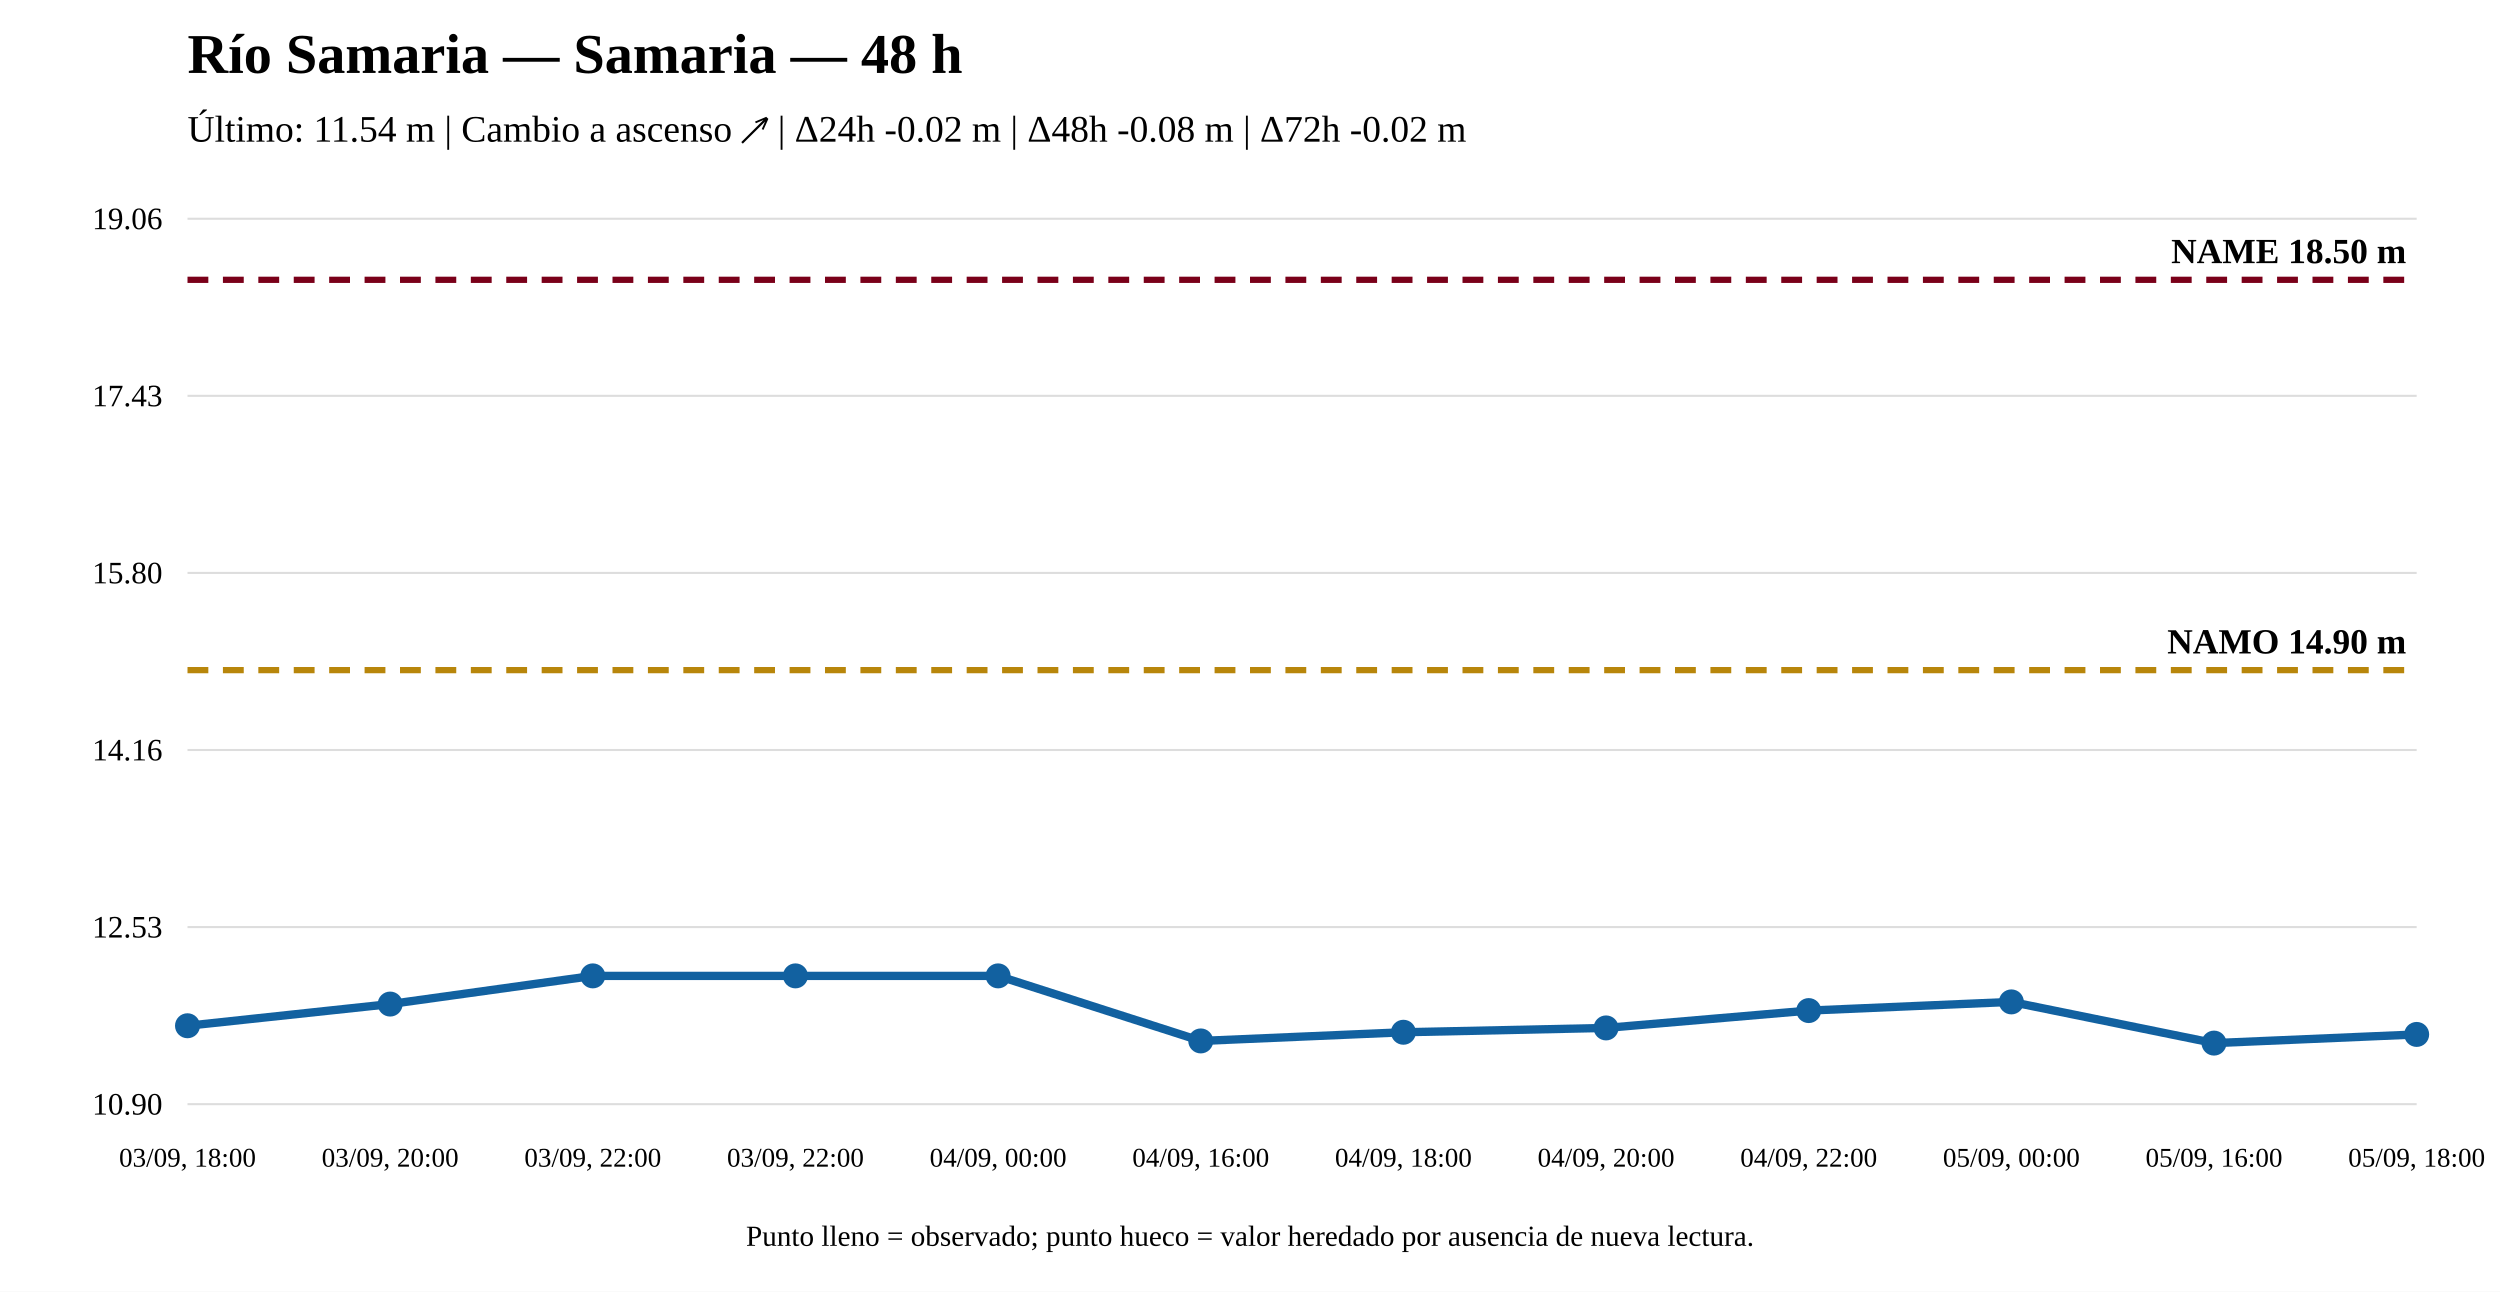
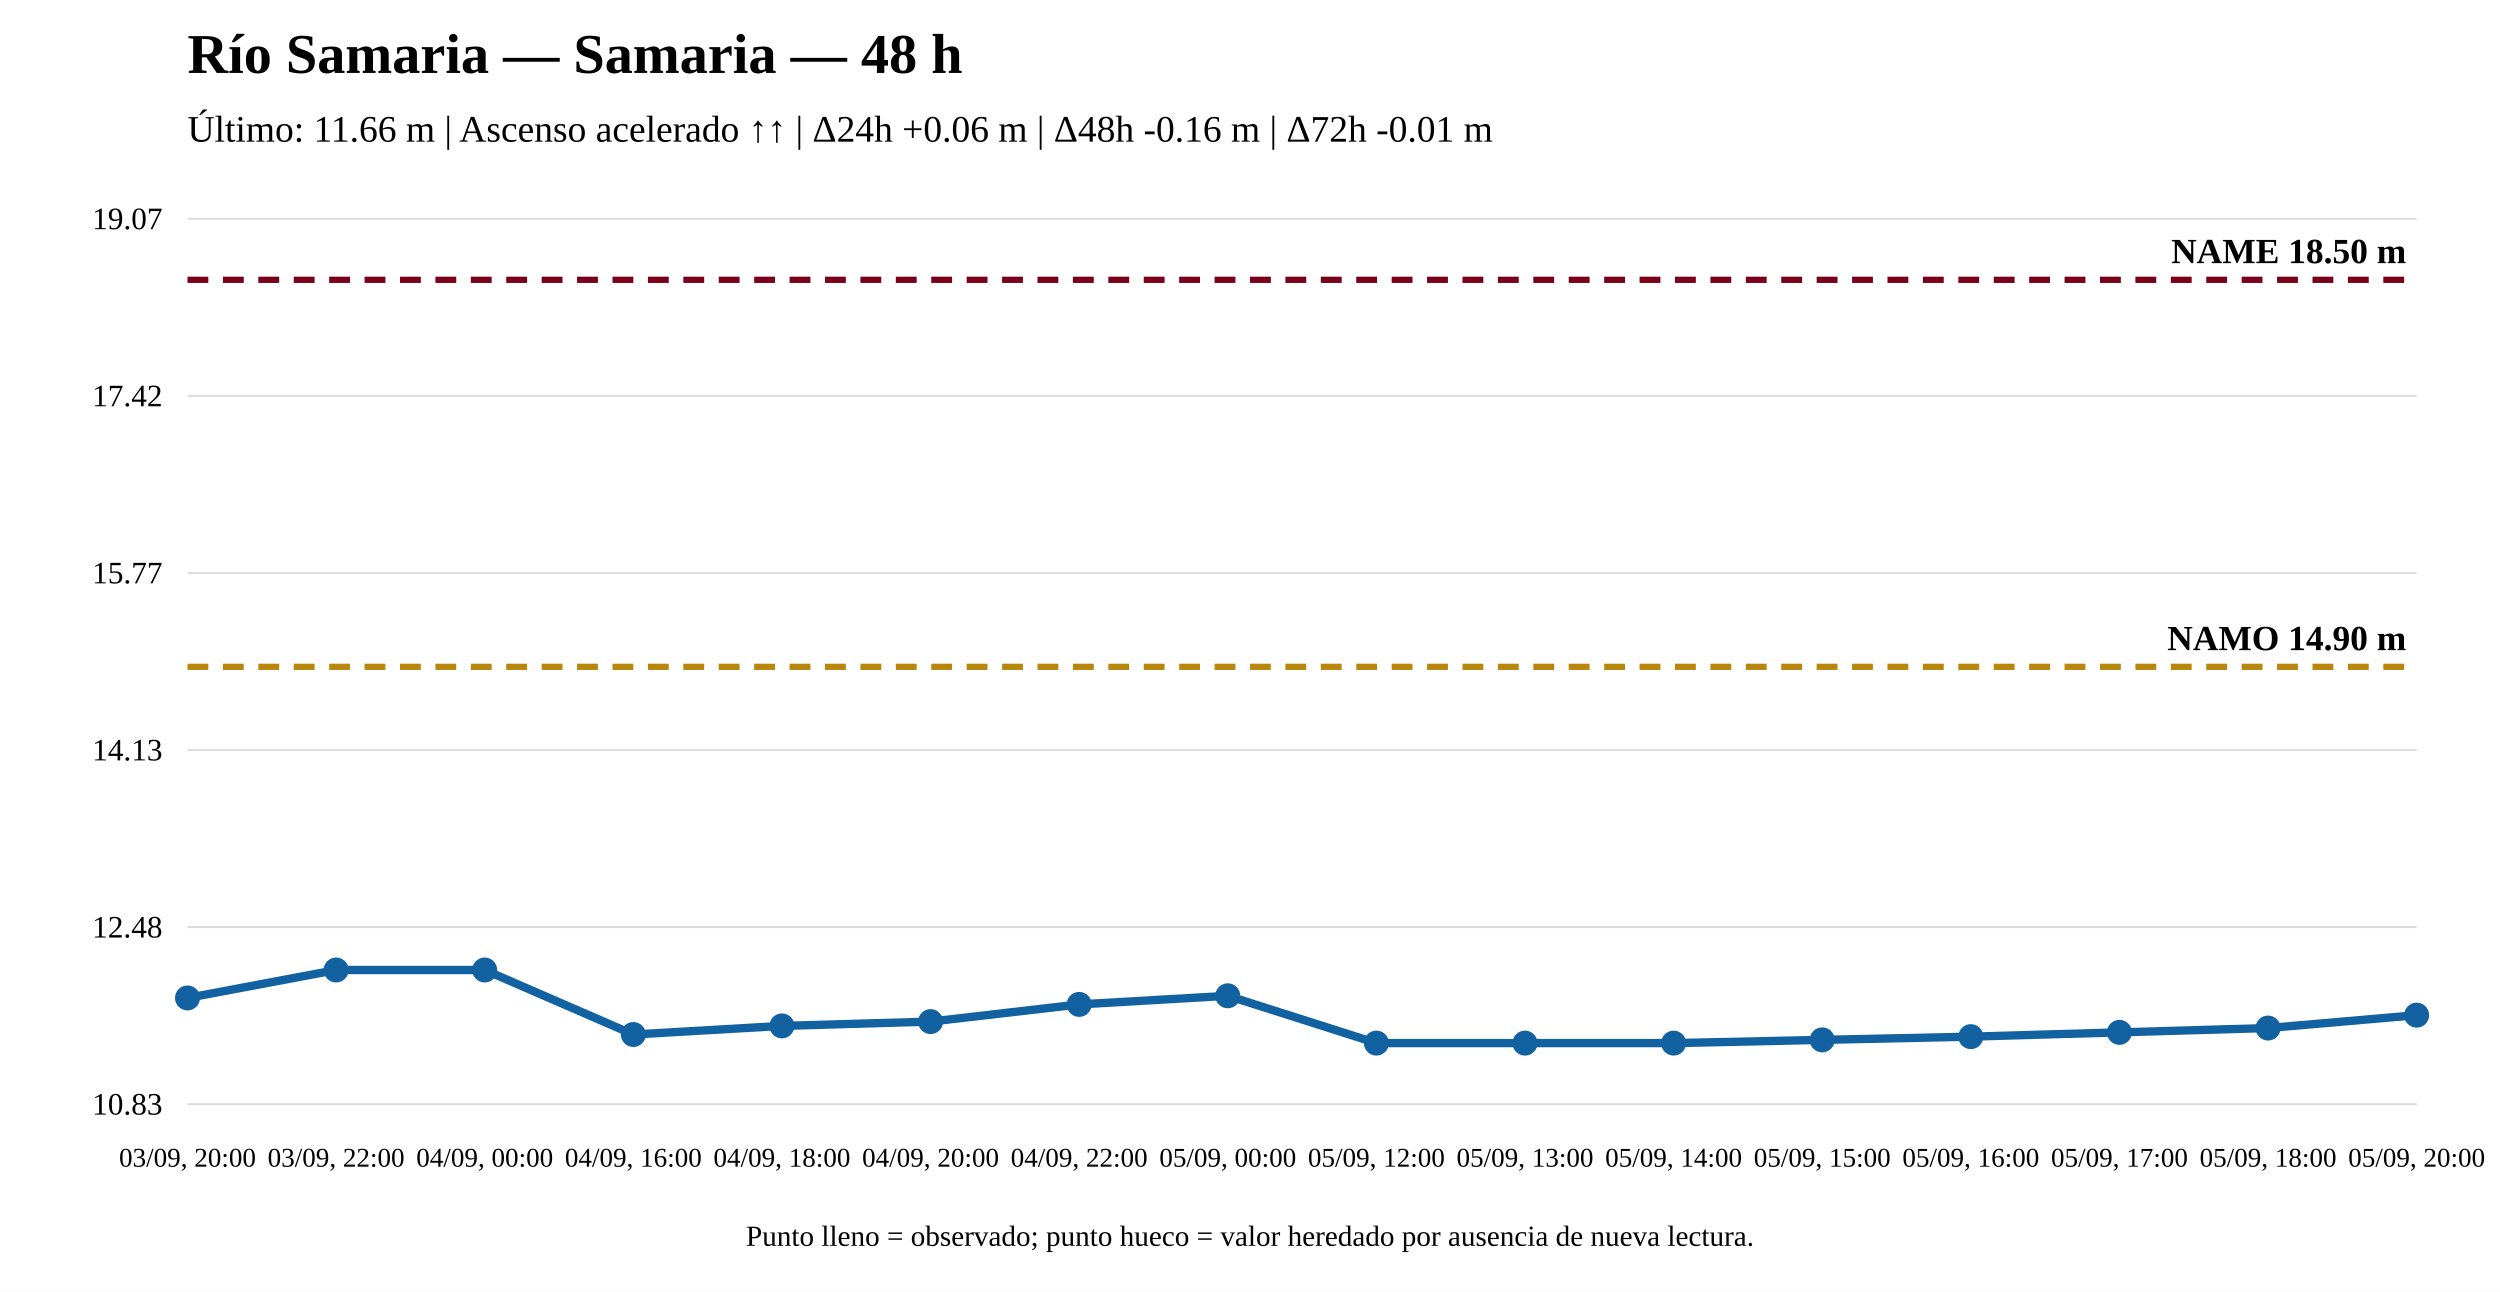
<svg xmlns="http://www.w3.org/2000/svg" width="1200" height="620" viewBox="0 0 1200 620">
  <rect width="100%" height="100%" fill="white" />
  <text x="90" y="35" font-size="27" font-weight="bold">Río Samaria — Samaria — 48 h</text>
-   <text x="90" y="68" font-size="18">Último: 11.54 m | Cambio a ascenso ↗ | Δ24h -0.02 m | Δ48h -0.08 m | Δ72h -0.02 m</text>
+   <text x="90" y="68" font-size="18">Último: 11.66 m | Ascenso acelerado ↑↑ | Δ24h +0.06 m | Δ48h -0.16 m | Δ72h -0.01 m</text>
  <line x1="90" y1="530" x2="1160" y2="530" stroke="#ddd" />
  <line x1="90" y1="445" x2="1160" y2="445" stroke="#ddd" />
  <line x1="90" y1="360" x2="1160" y2="360" stroke="#ddd" />
  <line x1="90" y1="275" x2="1160" y2="275" stroke="#ddd" />
  <line x1="90" y1="190" x2="1160" y2="190" stroke="#ddd" />
  <line x1="90" y1="105" x2="1160" y2="105" stroke="#ddd" />
-   <text x="78" y="535" text-anchor="end" font-size="15">10.90</text>
-   <text x="78" y="450" text-anchor="end" font-size="15">12.53</text>
-   <text x="78" y="365" text-anchor="end" font-size="15">14.16</text>
-   <text x="78" y="280" text-anchor="end" font-size="15">15.80</text>
-   <text x="78" y="195" text-anchor="end" font-size="15">17.43</text>
-   <text x="78" y="110" text-anchor="end" font-size="15">19.06</text>
-   <line x1="90" y1="321.663" x2="1160" y2="321.663" stroke="#b8860b" stroke-width="3" stroke-dasharray="10 7" />
-   <text x="1155" y="313.663" text-anchor="end" font-size="17" font-weight="bold">NAMO 14.90 m</text>
+   <text x="78" y="535" text-anchor="end" font-size="15">10.83</text>
+   <text x="78" y="450" text-anchor="end" font-size="15">12.48</text>
+   <text x="78" y="365" text-anchor="end" font-size="15">14.13</text>
+   <text x="78" y="280" text-anchor="end" font-size="15">15.77</text>
+   <text x="78" y="195" text-anchor="end" font-size="15">17.42</text>
+   <text x="78" y="110" text-anchor="end" font-size="15">19.07</text>
+   <line x1="90" y1="320.08" x2="1160" y2="320.08" stroke="#b8860b" stroke-width="3" stroke-dasharray="10 7" />
+   <text x="1155" y="312.08" text-anchor="end" font-size="17" font-weight="bold">NAMO 14.90 m</text>
  <line x1="90" y1="134.31" x2="1160" y2="134.31" stroke="#7a0019" stroke-width="3" stroke-dasharray="10 7" />
  <text x="1155" y="126.31" text-anchor="end" font-size="17" font-weight="bold">NAME 18.50 m</text>
-   <polyline fill="none" stroke="#1261a0" stroke-width="4" points="90,492.363 187.273,481.954 284.545,468.423 381.818,468.423 479.091,468.423 576.364,499.649 673.636,495.485 770.909,493.404 868.182,485.077 965.455,480.913 1062.727,500.69 1160,496.526" />
-   <circle cx="90" cy="492.363" r="5" fill="#1261a0" stroke="#1261a0" stroke-width="2" />
-   <circle cx="187.273" cy="481.954" r="5" fill="#1261a0" stroke="#1261a0" stroke-width="2" />
-   <circle cx="284.545" cy="468.423" r="5" fill="#1261a0" stroke="#1261a0" stroke-width="2" />
-   <circle cx="381.818" cy="468.423" r="5" fill="#1261a0" stroke="#1261a0" stroke-width="2" />
-   <circle cx="479.091" cy="468.423" r="5" fill="#1261a0" stroke="#1261a0" stroke-width="2" />
-   <circle cx="576.364" cy="499.649" r="5" fill="#1261a0" stroke="#1261a0" stroke-width="2" />
-   <circle cx="673.636" cy="495.485" r="5" fill="#1261a0" stroke="#1261a0" stroke-width="2" />
-   <circle cx="770.909" cy="493.404" r="5" fill="#1261a0" stroke="#1261a0" stroke-width="2" />
-   <circle cx="868.182" cy="485.077" r="5" fill="#1261a0" stroke="#1261a0" stroke-width="2" />
-   <circle cx="965.455" cy="480.913" r="5" fill="#1261a0" stroke="#1261a0" stroke-width="2" />
-   <circle cx="1062.727" cy="500.69" r="5" fill="#1261a0" stroke="#1261a0" stroke-width="2" />
-   <circle cx="1160" cy="496.526" r="5" fill="#1261a0" stroke="#1261a0" stroke-width="2" />
-   <text x="90" y="560" text-anchor="middle" font-size="13">03/09, 18:00</text>
-   <text x="187.273" y="560" text-anchor="middle" font-size="13">03/09, 20:00</text>
-   <text x="284.545" y="560" text-anchor="middle" font-size="13">03/09, 22:00</text>
-   <text x="381.818" y="560" text-anchor="middle" font-size="13">03/09, 22:00</text>
-   <text x="479.091" y="560" text-anchor="middle" font-size="13">04/09, 00:00</text>
-   <text x="576.364" y="560" text-anchor="middle" font-size="13">04/09, 16:00</text>
-   <text x="673.636" y="560" text-anchor="middle" font-size="13">04/09, 18:00</text>
-   <text x="770.909" y="560" text-anchor="middle" font-size="13">04/09, 20:00</text>
-   <text x="868.182" y="560" text-anchor="middle" font-size="13">04/09, 22:00</text>
-   <text x="965.455" y="560" text-anchor="middle" font-size="13">05/09, 00:00</text>
-   <text x="1062.727" y="560" text-anchor="middle" font-size="13">05/09, 16:00</text>
-   <text x="1160" y="560" text-anchor="middle" font-size="13">05/09, 18:00</text>
+   <polyline fill="none" stroke="#1261a0" stroke-width="4" points="90,479.017 161.333,465.6 232.667,465.6 304,496.561 375.333,492.433 446.667,490.369 518,482.113 589.333,477.984 660.667,500.69 732,500.69 803.333,500.69 874.667,499.142 946,497.593 1017.333,495.529 1088.667,493.465 1160,487.273" />
+   <circle cx="90" cy="479.017" r="5" fill="#1261a0" stroke="#1261a0" stroke-width="2" />
+   <circle cx="161.333" cy="465.6" r="5" fill="#1261a0" stroke="#1261a0" stroke-width="2" />
+   <circle cx="232.667" cy="465.6" r="5" fill="#1261a0" stroke="#1261a0" stroke-width="2" />
+   <circle cx="304" cy="496.561" r="5" fill="#1261a0" stroke="#1261a0" stroke-width="2" />
+   <circle cx="375.333" cy="492.433" r="5" fill="#1261a0" stroke="#1261a0" stroke-width="2" />
+   <circle cx="446.667" cy="490.369" r="5" fill="#1261a0" stroke="#1261a0" stroke-width="2" />
+   <circle cx="518" cy="482.113" r="5" fill="#1261a0" stroke="#1261a0" stroke-width="2" />
+   <circle cx="589.333" cy="477.984" r="5" fill="#1261a0" stroke="#1261a0" stroke-width="2" />
+   <circle cx="660.667" cy="500.69" r="5" fill="#1261a0" stroke="#1261a0" stroke-width="2" />
+   <circle cx="732" cy="500.69" r="5" fill="#1261a0" stroke="#1261a0" stroke-width="2" />
+   <circle cx="803.333" cy="500.69" r="5" fill="#1261a0" stroke="#1261a0" stroke-width="2" />
+   <circle cx="874.667" cy="499.142" r="5" fill="#1261a0" stroke="#1261a0" stroke-width="2" />
+   <circle cx="946" cy="497.593" r="5" fill="#1261a0" stroke="#1261a0" stroke-width="2" />
+   <circle cx="1017.333" cy="495.529" r="5" fill="#1261a0" stroke="#1261a0" stroke-width="2" />
+   <circle cx="1088.667" cy="493.465" r="5" fill="#1261a0" stroke="#1261a0" stroke-width="2" />
+   <circle cx="1160" cy="487.273" r="5" fill="#1261a0" stroke="#1261a0" stroke-width="2" />
+   <text x="90" y="560" text-anchor="middle" font-size="13">03/09, 20:00</text>
+   <text x="161.333" y="560" text-anchor="middle" font-size="13">03/09, 22:00</text>
+   <text x="232.667" y="560" text-anchor="middle" font-size="13">04/09, 00:00</text>
+   <text x="304" y="560" text-anchor="middle" font-size="13">04/09, 16:00</text>
+   <text x="375.333" y="560" text-anchor="middle" font-size="13">04/09, 18:00</text>
+   <text x="446.667" y="560" text-anchor="middle" font-size="13">04/09, 20:00</text>
+   <text x="518" y="560" text-anchor="middle" font-size="13">04/09, 22:00</text>
+   <text x="589.333" y="560" text-anchor="middle" font-size="13">05/09, 00:00</text>
+   <text x="660.667" y="560" text-anchor="middle" font-size="13">05/09, 12:00</text>
+   <text x="732" y="560" text-anchor="middle" font-size="13">05/09, 13:00</text>
+   <text x="803.333" y="560" text-anchor="middle" font-size="13">05/09, 14:00</text>
+   <text x="874.667" y="560" text-anchor="middle" font-size="13">05/09, 15:00</text>
+   <text x="946" y="560" text-anchor="middle" font-size="13">05/09, 16:00</text>
+   <text x="1017.333" y="560" text-anchor="middle" font-size="13">05/09, 17:00</text>
+   <text x="1088.667" y="560" text-anchor="middle" font-size="13">05/09, 18:00</text>
+   <text x="1160" y="560" text-anchor="middle" font-size="13">05/09, 20:00</text>
  <text x="600" y="598" text-anchor="middle" font-size="14">Punto lleno = observado; punto hueco = valor heredado por ausencia de nueva lectura.</text>
</svg>
